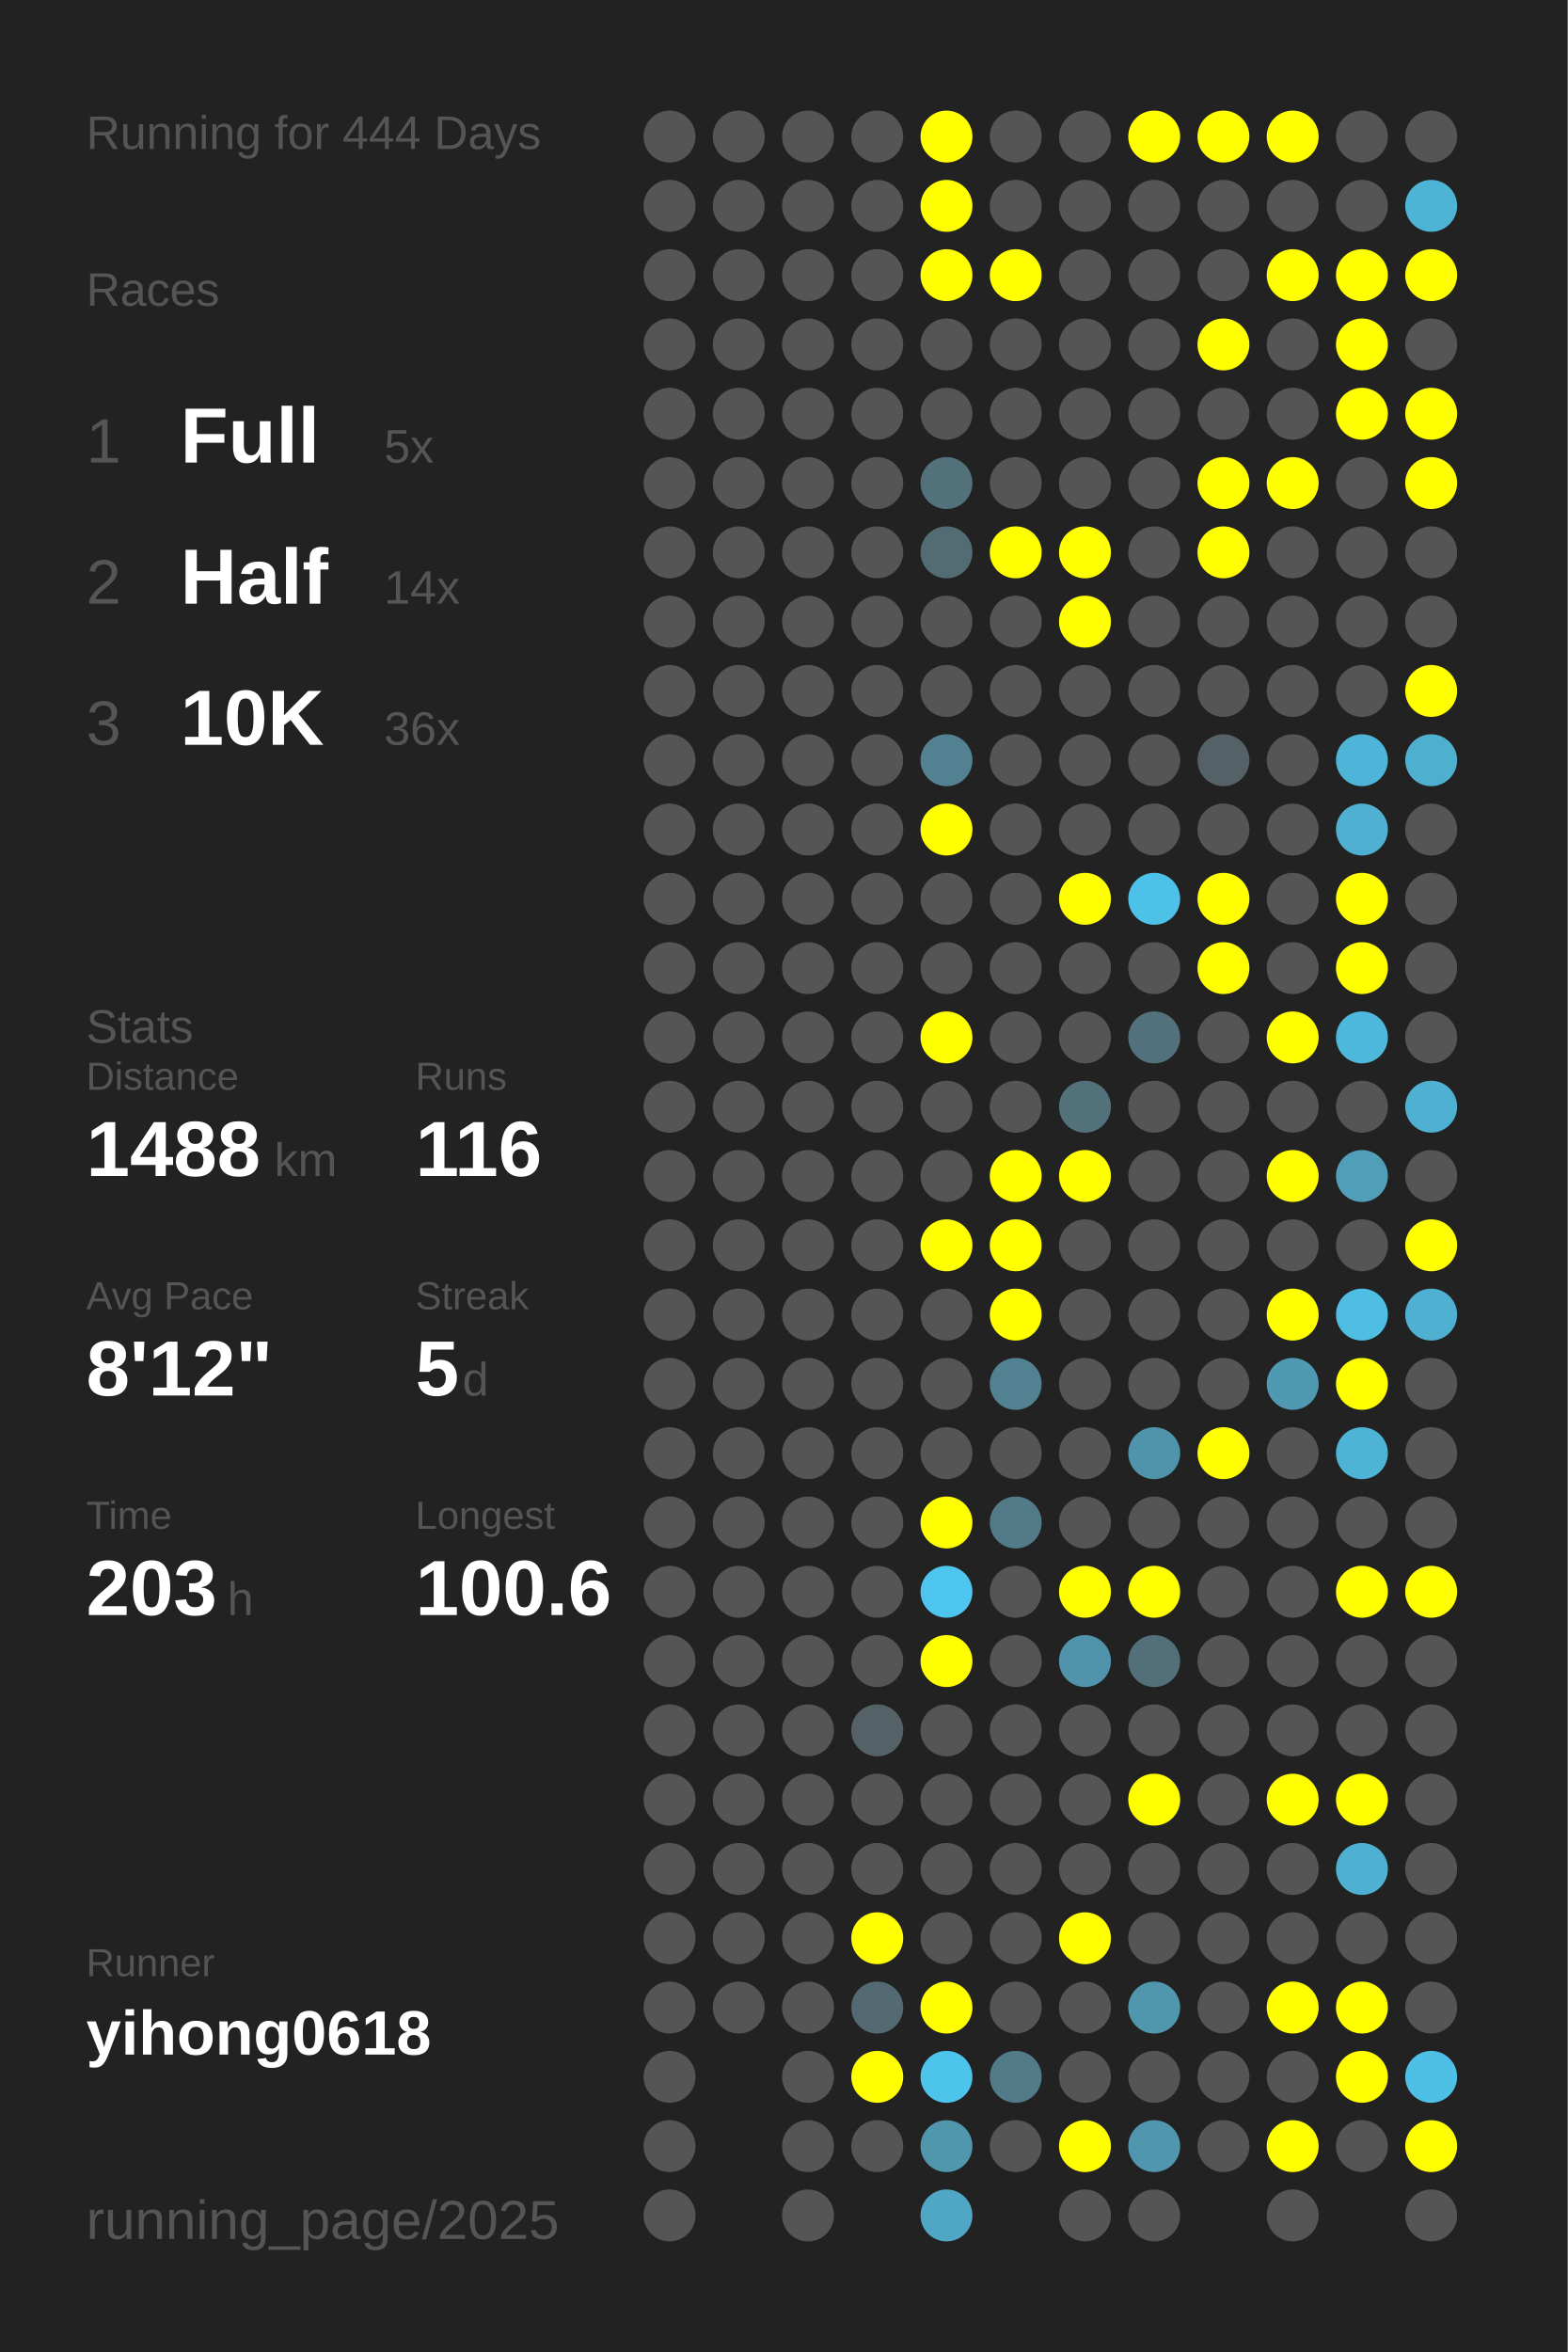
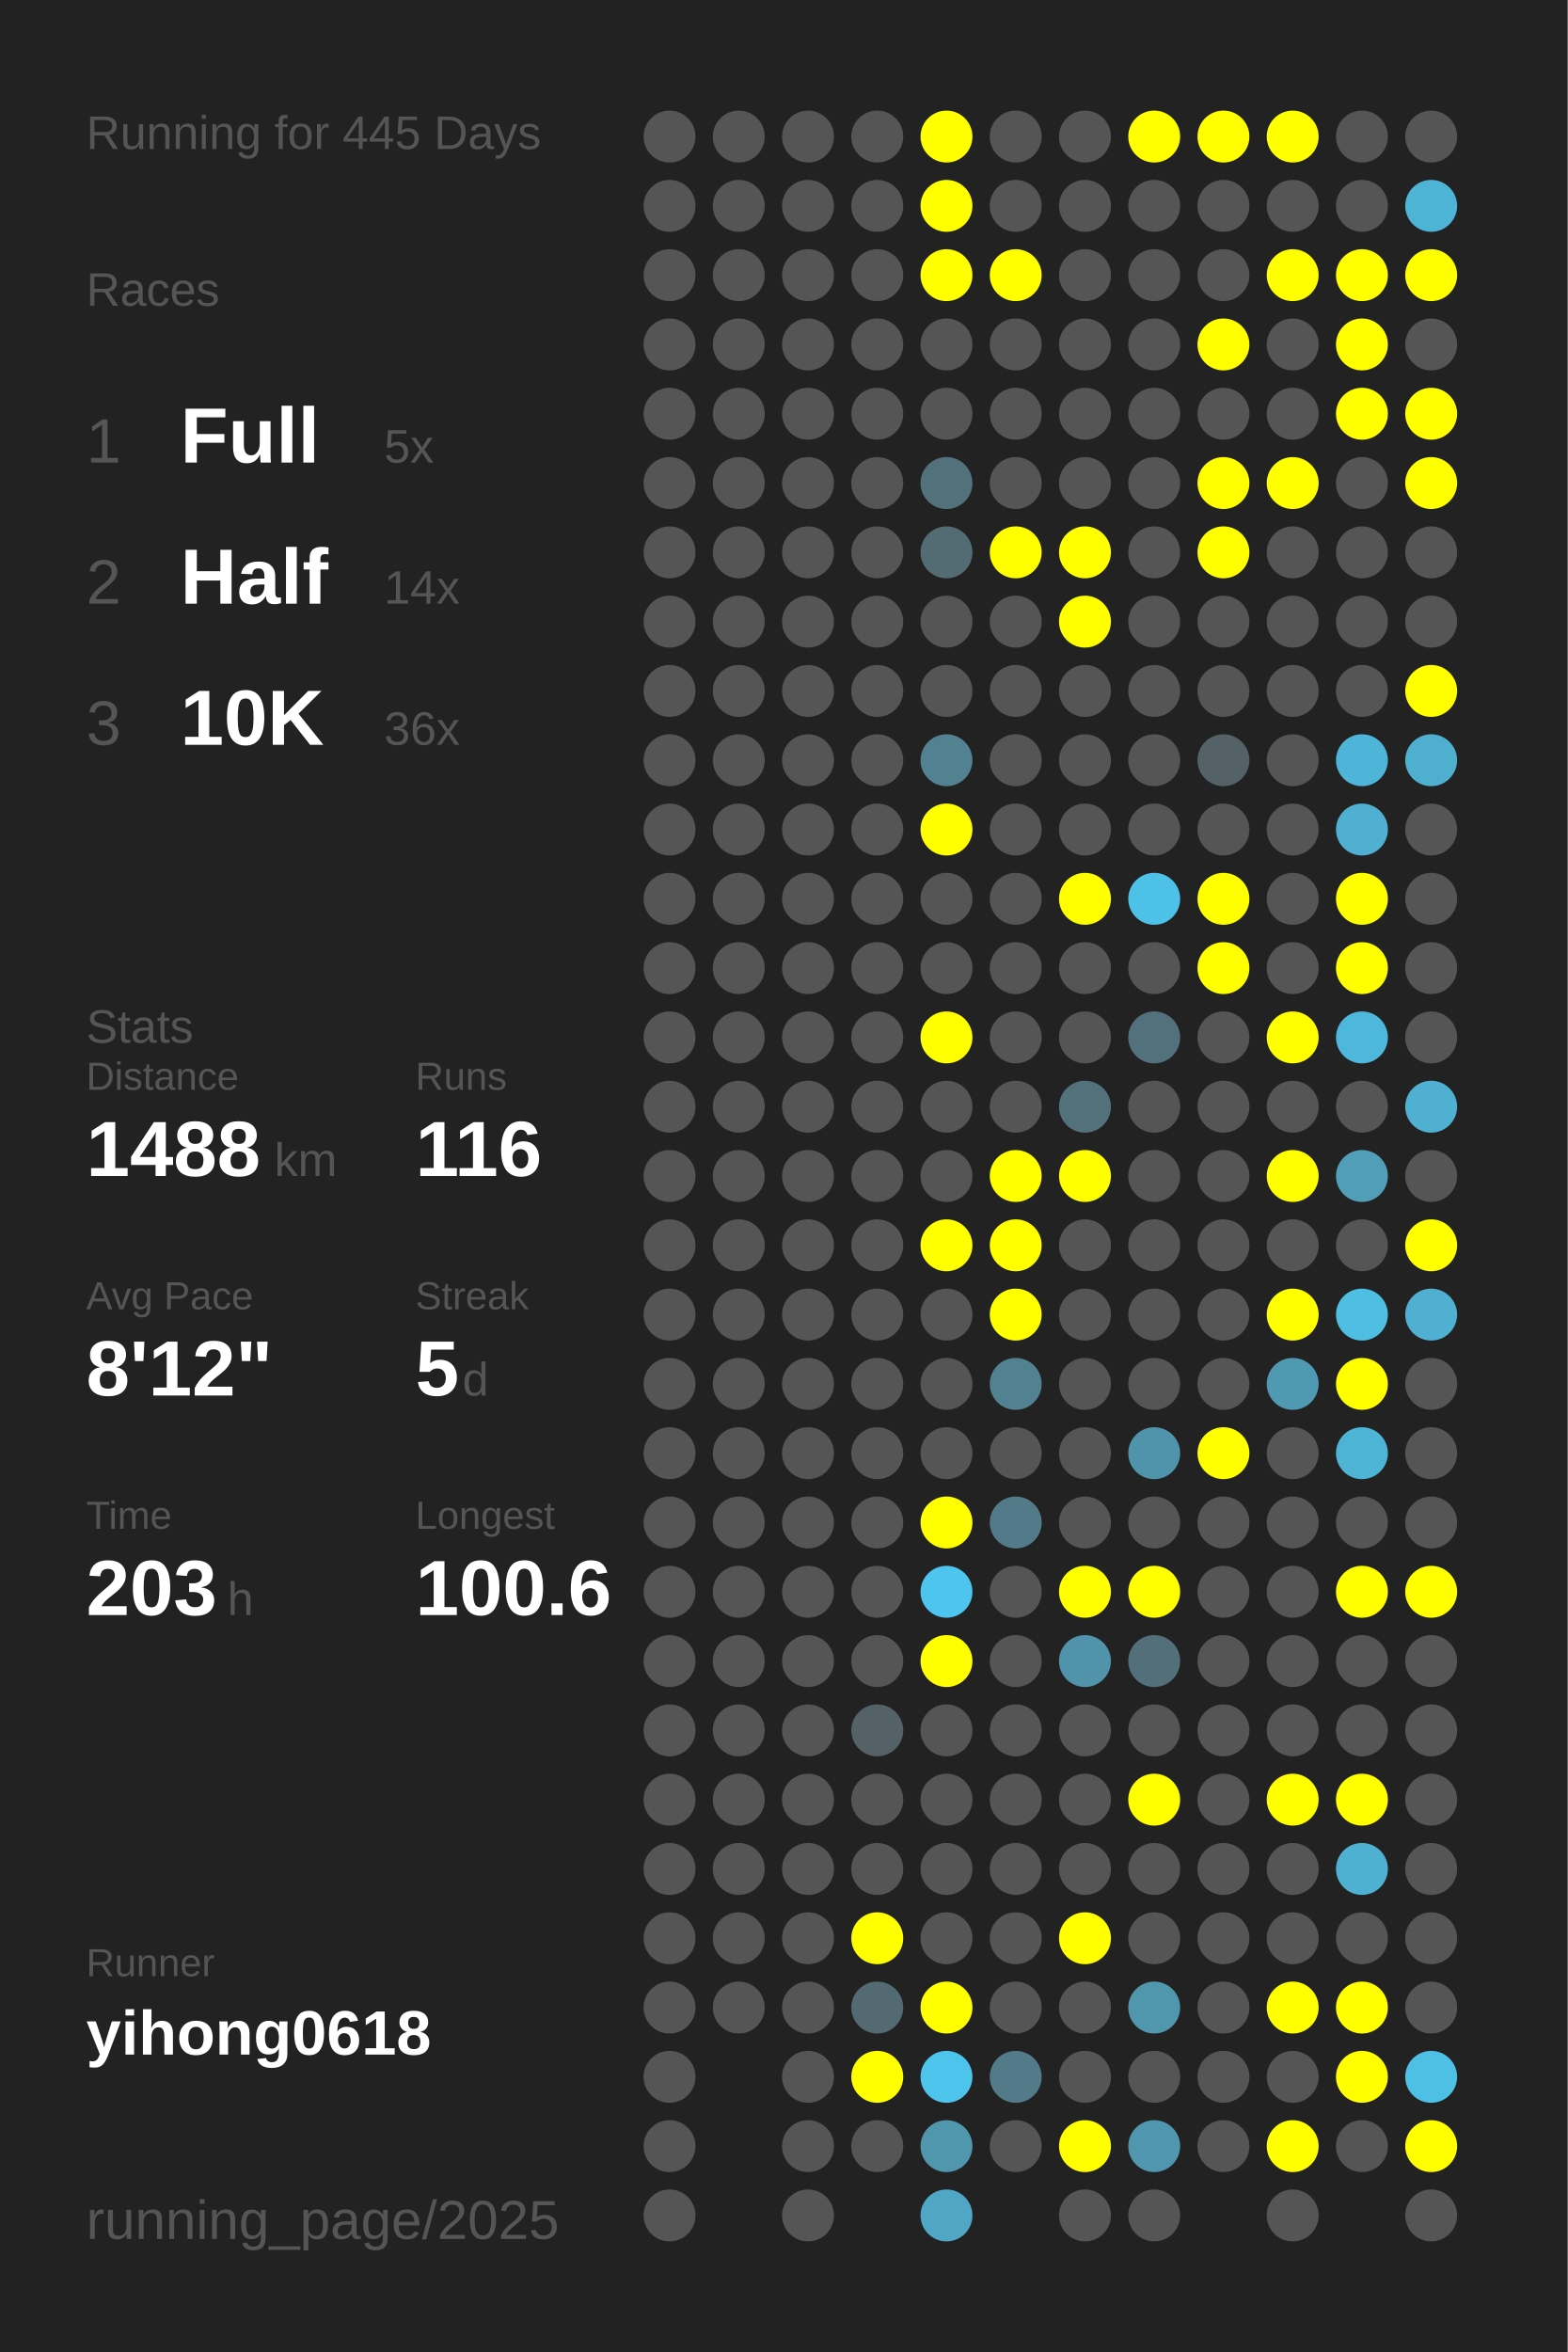
<svg xmlns="http://www.w3.org/2000/svg" baseProfile="full" height="300mm" version="1.1" viewBox="0,0,200,300" width="200mm">
  <defs />
  <rect fill="#222222" height="300" width="200" x="0" y="0" />
-   <text fill="#555555" style="font-size:6px; font-family:Arial;" x="11" y="19">Running for 444 Days</text>
+   <text fill="#555555" style="font-size:6px; font-family:Arial;" x="11" y="19">Running for 445 Days</text>
  <text fill="#555555" style="font-size:6px; font-family:Arial;" x="11" y="39">Races</text>
  <text fill="#555555" style="font-size:8px; font-family:Arial;" x="11" y="59">1</text>
  <text fill="#FFFFFF" style="font-size:10px; font-family:Arial; font-weight:bold;" x="23" y="59">Full</text>
  <text fill="#555555" style="font-size:6px; font-family:Arial;" x="49" y="59">5x</text>
  <text fill="#555555" style="font-size:8px; font-family:Arial;" x="11" y="77">2</text>
  <text fill="#FFFFFF" style="font-size:10px; font-family:Arial; font-weight:bold;" x="23" y="77">Half</text>
  <text fill="#555555" style="font-size:6px; font-family:Arial;" x="49" y="77">14x</text>
  <text fill="#555555" style="font-size:8px; font-family:Arial;" x="11" y="95">3</text>
  <text fill="#FFFFFF" style="font-size:10px; font-family:Arial; font-weight:bold;" x="23" y="95">10K</text>
  <text fill="#555555" style="font-size:6px; font-family:Arial;" x="49" y="95">36x</text>
  <text fill="#555555" style="font-size:6px; font-family:Arial;" x="11" y="133">Stats</text>
  <text fill="#555555" style="font-size:5px; font-family:Arial;" x="11" y="139">Distance</text>
  <text fill="#FFFFFF" style="font-size:10px; font-family:Arial; font-weight:bold;" x="11" y="150">1488</text>
  <text fill="#555555" style="font-size:6px; font-family:Arial;" x="35" y="150">km</text>
  <text fill="#555555" style="font-size:5px; font-family:Arial;" x="53" y="139">Runs</text>
  <text fill="#FFFFFF" style="font-size:10px; font-family:Arial; font-weight:bold;" x="53" y="150">116</text>
  <text fill="#555555" style="font-size:5px; font-family:Arial;" x="11" y="167">Avg Pace</text>
  <text fill="#FFFFFF" style="font-size:10px; font-family:Arial; font-weight:bold;" x="11" y="178">8'12"</text>
  <text fill="#555555" style="font-size:5px; font-family:Arial;" x="53" y="167">Streak</text>
  <text fill="#FFFFFF" style="font-size:10px; font-family:Arial; font-weight:bold;" x="53" y="178">5</text>
  <text fill="#555555" style="font-size:6px; font-family:Arial;" x="59" y="178">d</text>
  <text fill="#555555" style="font-size:5px; font-family:Arial;" x="11" y="195">Time</text>
  <text fill="#FFFFFF" style="font-size:10px; font-family:Arial; font-weight:bold;" x="11" y="206">203</text>
  <text fill="#555555" style="font-size:6px; font-family:Arial;" x="29" y="206">h</text>
  <text fill="#555555" style="font-size:5px; font-family:Arial;" x="53" y="195">Longest</text>
  <text fill="#FFFFFF" style="font-size:10px; font-family:Arial; font-weight:bold;" x="53" y="206">100.6</text>
  <text fill="#555555" style="font-size:5px; font-family:Arial;" x="11" y="252.065">Runner</text>
  <text fill="#FFFFFF" style="font-size:8px; font-family:Arial; font-weight:bold;" x="11" y="262.065">yihong0618</text>
  <text fill="#555555" style="font-size:7px; font-family:Arial;" x="11" y="285.581">running_page/2025</text>
  <circle cx="85.417" cy="17.419" fill="#555555" r="3.312" />
  <circle cx="85.417" cy="26.258" fill="#555555" r="3.312" />
  <circle cx="85.417" cy="35.097" fill="#555555" r="3.312" />
  <circle cx="85.417" cy="43.935" fill="#555555" r="3.312" />
  <circle cx="85.417" cy="52.774" fill="#555555" r="3.312" />
  <circle cx="85.417" cy="61.613" fill="#555555" r="3.312" />
  <circle cx="85.417" cy="70.452" fill="#555555" r="3.312" />
  <circle cx="85.417" cy="79.29" fill="#555555" r="3.312" />
  <circle cx="85.417" cy="88.129" fill="#555555" r="3.312" />
  <circle cx="85.417" cy="96.968" fill="#555555" r="3.312" />
  <circle cx="85.417" cy="105.806" fill="#555555" r="3.312" />
  <circle cx="85.417" cy="114.645" fill="#555555" r="3.312" />
  <circle cx="85.417" cy="123.484" fill="#555555" r="3.312" />
  <circle cx="85.417" cy="132.323" fill="#555555" r="3.312" />
  <circle cx="85.417" cy="141.161" fill="#555555" r="3.312" />
  <circle cx="85.417" cy="150" fill="#555555" r="3.312" />
  <circle cx="85.417" cy="158.839" fill="#555555" r="3.312" />
  <circle cx="85.417" cy="167.677" fill="#555555" r="3.312" />
  <circle cx="85.417" cy="176.516" fill="#555555" r="3.312" />
  <circle cx="85.417" cy="185.355" fill="#555555" r="3.312" />
  <circle cx="85.417" cy="194.194" fill="#555555" r="3.312" />
  <circle cx="85.417" cy="203.032" fill="#555555" r="3.312" />
  <circle cx="85.417" cy="211.871" fill="#555555" r="3.312" />
  <circle cx="85.417" cy="220.71" fill="#555555" r="3.312" />
  <circle cx="85.417" cy="229.548" fill="#555555" r="3.312" />
  <circle cx="85.417" cy="238.387" fill="#555555" r="3.312" />
  <circle cx="85.417" cy="247.226" fill="#555555" r="3.312" />
  <circle cx="85.417" cy="256.065" fill="#555555" r="3.312" />
  <circle cx="85.417" cy="264.903" fill="#555555" r="3.312" />
  <circle cx="85.417" cy="273.742" fill="#555555" r="3.312" />
  <circle cx="85.417" cy="282.581" fill="#555555" r="3.312" />
  <circle cx="94.25" cy="17.419" fill="#555555" r="3.312" />
  <circle cx="94.25" cy="26.258" fill="#555555" r="3.312" />
  <circle cx="94.25" cy="35.097" fill="#555555" r="3.312" />
  <circle cx="94.25" cy="43.935" fill="#555555" r="3.312" />
  <circle cx="94.25" cy="52.774" fill="#555555" r="3.312" />
  <circle cx="94.25" cy="61.613" fill="#555555" r="3.312" />
  <circle cx="94.25" cy="70.452" fill="#555555" r="3.312" />
  <circle cx="94.25" cy="79.29" fill="#555555" r="3.312" />
  <circle cx="94.25" cy="88.129" fill="#555555" r="3.312" />
  <circle cx="94.25" cy="96.968" fill="#555555" r="3.312" />
  <circle cx="94.25" cy="105.806" fill="#555555" r="3.312" />
  <circle cx="94.25" cy="114.645" fill="#555555" r="3.312" />
  <circle cx="94.25" cy="123.484" fill="#555555" r="3.312" />
  <circle cx="94.25" cy="132.323" fill="#555555" r="3.312" />
  <circle cx="94.25" cy="141.161" fill="#555555" r="3.312" />
  <circle cx="94.25" cy="150" fill="#555555" r="3.312" />
  <circle cx="94.25" cy="158.839" fill="#555555" r="3.312" />
  <circle cx="94.25" cy="167.677" fill="#555555" r="3.312" />
  <circle cx="94.25" cy="176.516" fill="#555555" r="3.312" />
  <circle cx="94.25" cy="185.355" fill="#555555" r="3.312" />
  <circle cx="94.25" cy="194.194" fill="#555555" r="3.312" />
  <circle cx="94.25" cy="203.032" fill="#555555" r="3.312" />
  <circle cx="94.25" cy="211.871" fill="#555555" r="3.312" />
  <circle cx="94.25" cy="220.71" fill="#555555" r="3.312" />
  <circle cx="94.25" cy="229.548" fill="#555555" r="3.312" />
  <circle cx="94.25" cy="238.387" fill="#555555" r="3.312" />
  <circle cx="94.25" cy="247.226" fill="#555555" r="3.312" />
  <circle cx="94.25" cy="256.065" fill="#555555" r="3.312" />
  <circle cx="103.083" cy="17.419" fill="#555555" r="3.312" />
  <circle cx="103.083" cy="26.258" fill="#555555" r="3.312" />
  <circle cx="103.083" cy="35.097" fill="#555555" r="3.312" />
  <circle cx="103.083" cy="43.935" fill="#555555" r="3.312" />
  <circle cx="103.083" cy="52.774" fill="#555555" r="3.312" />
  <circle cx="103.083" cy="61.613" fill="#555555" r="3.312" />
  <circle cx="103.083" cy="70.452" fill="#555555" r="3.312" />
  <circle cx="103.083" cy="79.29" fill="#555555" r="3.312" />
  <circle cx="103.083" cy="88.129" fill="#555555" r="3.312" />
  <circle cx="103.083" cy="96.968" fill="#555555" r="3.312" />
  <circle cx="103.083" cy="105.806" fill="#555555" r="3.312" />
  <circle cx="103.083" cy="114.645" fill="#555555" r="3.312" />
  <circle cx="103.083" cy="123.484" fill="#555555" r="3.312" />
  <circle cx="103.083" cy="132.323" fill="#555555" r="3.312" />
  <circle cx="103.083" cy="141.161" fill="#555555" r="3.312" />
  <circle cx="103.083" cy="150" fill="#555555" r="3.312" />
  <circle cx="103.083" cy="158.839" fill="#555555" r="3.312" />
  <circle cx="103.083" cy="167.677" fill="#555555" r="3.312" />
  <circle cx="103.083" cy="176.516" fill="#555555" r="3.312" />
  <circle cx="103.083" cy="185.355" fill="#555555" r="3.312" />
  <circle cx="103.083" cy="194.194" fill="#555555" r="3.312" />
  <circle cx="103.083" cy="203.032" fill="#555555" r="3.312" />
  <circle cx="103.083" cy="211.871" fill="#555555" r="3.312" />
  <circle cx="103.083" cy="220.71" fill="#555555" r="3.312" />
  <circle cx="103.083" cy="229.548" fill="#555555" r="3.312" />
  <circle cx="103.083" cy="238.387" fill="#555555" r="3.312" />
  <circle cx="103.083" cy="247.226" fill="#555555" r="3.312" />
  <circle cx="103.083" cy="256.065" fill="#555555" r="3.312" />
  <circle cx="103.083" cy="264.903" fill="#555555" r="3.312" />
  <circle cx="103.083" cy="273.742" fill="#555555" r="3.312" />
  <circle cx="103.083" cy="282.581" fill="#555555" r="3.312" />
  <circle cx="111.917" cy="17.419" fill="#555555" r="3.312" />
  <circle cx="111.917" cy="26.258" fill="#555555" r="3.312" />
  <circle cx="111.917" cy="35.097" fill="#555555" r="3.312" />
  <circle cx="111.917" cy="43.935" fill="#555555" r="3.312" />
  <circle cx="111.917" cy="52.774" fill="#555555" r="3.312" />
  <circle cx="111.917" cy="61.613" fill="#555555" r="3.312" />
  <circle cx="111.917" cy="70.452" fill="#555555" r="3.312" />
  <circle cx="111.917" cy="79.29" fill="#555555" r="3.312" />
  <circle cx="111.917" cy="88.129" fill="#555555" r="3.312" />
  <circle cx="111.917" cy="96.968" fill="#555555" r="3.312" />
  <circle cx="111.917" cy="105.806" fill="#555555" r="3.312" />
  <circle cx="111.917" cy="114.645" fill="#555555" r="3.312" />
  <circle cx="111.917" cy="123.484" fill="#555555" r="3.312" />
  <circle cx="111.917" cy="132.323" fill="#555555" r="3.312" />
  <circle cx="111.917" cy="141.161" fill="#555555" r="3.312" />
  <circle cx="111.917" cy="150" fill="#555555" r="3.312" />
  <circle cx="111.917" cy="158.839" fill="#555555" r="3.312" />
  <circle cx="111.917" cy="167.677" fill="#555555" r="3.312" />
  <circle cx="111.917" cy="176.516" fill="#555555" r="3.312" />
  <circle cx="111.917" cy="185.355" fill="#555555" r="3.312" />
  <circle cx="111.917" cy="194.194" fill="#555555" r="3.312" />
  <circle cx="111.917" cy="203.032" fill="#555555" r="3.312" />
  <circle cx="111.917" cy="211.871" fill="#555555" r="3.312" />
  <circle cx="111.917" cy="220.71" fill="#546267" r="3.312" />
  <circle cx="111.917" cy="229.548" fill="#555555" r="3.312" />
  <circle cx="111.917" cy="238.387" fill="#555555" r="3.312" />
  <circle cx="111.917" cy="247.226" fill="#FFFF00" r="3.312" />
  <circle cx="111.917" cy="256.065" fill="#536a72" r="3.312" />
  <circle cx="111.917" cy="264.903" fill="#FFFF00" r="3.312" />
  <circle cx="111.917" cy="273.742" fill="#555555" r="3.312" />
  <circle cx="120.75" cy="17.419" fill="#FFFF00" r="3.312" />
  <circle cx="120.75" cy="26.258" fill="#FFFF00" r="3.312" />
  <circle cx="120.75" cy="35.097" fill="#FFFF00" r="3.312" />
  <circle cx="120.75" cy="43.935" fill="#555555" r="3.312" />
  <circle cx="120.75" cy="52.774" fill="#555555" r="3.312" />
  <circle cx="120.75" cy="61.613" fill="#53717b" r="3.312" />
  <circle cx="120.75" cy="70.452" fill="#536c74" r="3.312" />
  <circle cx="120.75" cy="79.29" fill="#555555" r="3.312" />
  <circle cx="120.75" cy="88.129" fill="#555555" r="3.312" />
  <circle cx="120.75" cy="96.968" fill="#528191" r="3.312" />
  <circle cx="120.75" cy="105.806" fill="#FFFF00" r="3.312" />
  <circle cx="120.75" cy="114.645" fill="#555555" r="3.312" />
  <circle cx="120.75" cy="123.484" fill="#555555" r="3.312" />
  <circle cx="120.75" cy="132.323" fill="#FFFF00" r="3.312" />
  <circle cx="120.75" cy="141.161" fill="#555555" r="3.312" />
  <circle cx="120.75" cy="150" fill="#555555" r="3.312" />
  <circle cx="120.75" cy="158.839" fill="#FFFF00" r="3.312" />
  <circle cx="120.75" cy="167.677" fill="#555555" r="3.312" />
  <circle cx="120.75" cy="176.516" fill="#555555" r="3.312" />
  <circle cx="120.75" cy="185.355" fill="#555555" r="3.312" />
  <circle cx="120.75" cy="194.194" fill="#FFFF00" r="3.312" />
  <circle cx="120.75" cy="203.032" fill="#4dc5ee" r="3.312" />
  <circle cx="120.75" cy="211.871" fill="#FFFF00" r="3.312" />
  <circle cx="120.75" cy="220.71" fill="#555555" r="3.312" />
  <circle cx="120.75" cy="229.548" fill="#555555" r="3.312" />
  <circle cx="120.75" cy="238.387" fill="#555555" r="3.312" />
  <circle cx="120.75" cy="247.226" fill="#555555" r="3.312" />
  <circle cx="120.75" cy="256.065" fill="#FFFF00" r="3.312" />
  <circle cx="120.75" cy="264.903" fill="#4dc4ec" r="3.312" />
  <circle cx="120.75" cy="273.742" fill="#5096ad" r="3.312" />
  <circle cx="120.75" cy="282.581" fill="#4fa7c5" r="3.312" />
  <circle cx="129.583" cy="17.419" fill="#555555" r="3.312" />
  <circle cx="129.583" cy="26.258" fill="#555555" r="3.312" />
  <circle cx="129.583" cy="35.097" fill="#FFFF00" r="3.312" />
  <circle cx="129.583" cy="43.935" fill="#555555" r="3.312" />
  <circle cx="129.583" cy="52.774" fill="#555555" r="3.312" />
  <circle cx="129.583" cy="61.613" fill="#555555" r="3.312" />
  <circle cx="129.583" cy="70.452" fill="#FFFF00" r="3.312" />
  <circle cx="129.583" cy="79.29" fill="#555555" r="3.312" />
  <circle cx="129.583" cy="88.129" fill="#555555" r="3.312" />
  <circle cx="129.583" cy="96.968" fill="#555555" r="3.312" />
  <circle cx="129.583" cy="105.806" fill="#555555" r="3.312" />
  <circle cx="129.583" cy="114.645" fill="#555555" r="3.312" />
  <circle cx="129.583" cy="123.484" fill="#555555" r="3.312" />
  <circle cx="129.583" cy="132.323" fill="#555555" r="3.312" />
  <circle cx="129.583" cy="141.161" fill="#555555" r="3.312" />
  <circle cx="129.583" cy="150" fill="#FFFF00" r="3.312" />
  <circle cx="129.583" cy="158.839" fill="#FFFF00" r="3.312" />
  <circle cx="129.583" cy="167.677" fill="#FFFF00" r="3.312" />
  <circle cx="129.583" cy="176.516" fill="#528191" r="3.312" />
  <circle cx="129.583" cy="185.355" fill="#555555" r="3.312" />
  <circle cx="129.583" cy="194.194" fill="#527a88" r="3.312" />
  <circle cx="129.583" cy="203.032" fill="#555555" r="3.312" />
  <circle cx="129.583" cy="211.871" fill="#555555" r="3.312" />
  <circle cx="129.583" cy="220.71" fill="#555555" r="3.312" />
  <circle cx="129.583" cy="229.548" fill="#555555" r="3.312" />
  <circle cx="129.583" cy="238.387" fill="#555555" r="3.312" />
  <circle cx="129.583" cy="247.226" fill="#555555" r="3.312" />
  <circle cx="129.583" cy="256.065" fill="#555555" r="3.312" />
  <circle cx="129.583" cy="264.903" fill="#527a88" r="3.312" />
  <circle cx="129.583" cy="273.742" fill="#555555" r="3.312" />
  <circle cx="138.417" cy="17.419" fill="#555555" r="3.312" />
  <circle cx="138.417" cy="26.258" fill="#555555" r="3.312" />
  <circle cx="138.417" cy="35.097" fill="#555555" r="3.312" />
  <circle cx="138.417" cy="43.935" fill="#555555" r="3.312" />
  <circle cx="138.417" cy="52.774" fill="#555555" r="3.312" />
  <circle cx="138.417" cy="61.613" fill="#555555" r="3.312" />
  <circle cx="138.417" cy="70.452" fill="#FFFF00" r="3.312" />
  <circle cx="138.417" cy="79.29" fill="#FFFF00" r="3.312" />
  <circle cx="138.417" cy="88.129" fill="#555555" r="3.312" />
  <circle cx="138.417" cy="96.968" fill="#555555" r="3.312" />
  <circle cx="138.417" cy="105.806" fill="#555555" r="3.312" />
  <circle cx="138.417" cy="114.645" fill="#FFFF00" r="3.312" />
  <circle cx="138.417" cy="123.484" fill="#555555" r="3.312" />
  <circle cx="138.417" cy="132.323" fill="#555555" r="3.312" />
  <circle cx="138.417" cy="141.161" fill="#53717b" r="3.312" />
  <circle cx="138.417" cy="150" fill="#FFFF00" r="3.312" />
  <circle cx="138.417" cy="158.839" fill="#555555" r="3.312" />
  <circle cx="138.417" cy="167.677" fill="#555555" r="3.312" />
  <circle cx="138.417" cy="176.516" fill="#555555" r="3.312" />
  <circle cx="138.417" cy="185.355" fill="#555555" r="3.312" />
  <circle cx="138.417" cy="194.194" fill="#555555" r="3.312" />
  <circle cx="138.417" cy="203.032" fill="#FFFF00" r="3.312" />
  <circle cx="138.417" cy="211.871" fill="#5093aa" r="3.312" />
  <circle cx="138.417" cy="220.71" fill="#555555" r="3.312" />
  <circle cx="138.417" cy="229.548" fill="#555555" r="3.312" />
  <circle cx="138.417" cy="238.387" fill="#555555" r="3.312" />
  <circle cx="138.417" cy="247.226" fill="#FFFF00" r="3.312" />
  <circle cx="138.417" cy="256.065" fill="#555555" r="3.312" />
  <circle cx="138.417" cy="264.903" fill="#555555" r="3.312" />
  <circle cx="138.417" cy="273.742" fill="#FFFF00" r="3.312" />
  <circle cx="138.417" cy="282.581" fill="#555555" r="3.312" />
  <circle cx="147.25" cy="17.419" fill="#FFFF00" r="3.312" />
  <circle cx="147.25" cy="26.258" fill="#555555" r="3.312" />
  <circle cx="147.25" cy="35.097" fill="#555555" r="3.312" />
  <circle cx="147.25" cy="43.935" fill="#555555" r="3.312" />
  <circle cx="147.25" cy="52.774" fill="#555555" r="3.312" />
  <circle cx="147.25" cy="61.613" fill="#555555" r="3.312" />
  <circle cx="147.25" cy="70.452" fill="#555555" r="3.312" />
  <circle cx="147.25" cy="79.29" fill="#555555" r="3.312" />
  <circle cx="147.25" cy="88.129" fill="#555555" r="3.312" />
  <circle cx="147.25" cy="96.968" fill="#555555" r="3.312" />
  <circle cx="147.25" cy="105.806" fill="#555555" r="3.312" />
  <circle cx="147.25" cy="114.645" fill="#4ec1e9" r="3.312" />
  <circle cx="147.25" cy="123.484" fill="#555555" r="3.312" />
  <circle cx="147.25" cy="132.323" fill="#53717c" r="3.312" />
  <circle cx="147.25" cy="141.161" fill="#555555" r="3.312" />
  <circle cx="147.25" cy="150" fill="#555555" r="3.312" />
  <circle cx="147.25" cy="158.839" fill="#555555" r="3.312" />
  <circle cx="147.25" cy="167.677" fill="#555555" r="3.312" />
  <circle cx="147.25" cy="176.516" fill="#555555" r="3.312" />
  <circle cx="147.25" cy="185.355" fill="#5094ab" r="3.312" />
  <circle cx="147.25" cy="194.194" fill="#555555" r="3.312" />
  <circle cx="147.25" cy="203.032" fill="#FFFF00" r="3.312" />
  <circle cx="147.25" cy="211.871" fill="#53707a" r="3.312" />
  <circle cx="147.25" cy="220.71" fill="#555555" r="3.312" />
  <circle cx="147.25" cy="229.548" fill="#FFFF00" r="3.312" />
  <circle cx="147.25" cy="238.387" fill="#555555" r="3.312" />
  <circle cx="147.25" cy="247.226" fill="#555555" r="3.312" />
  <circle cx="147.25" cy="256.065" fill="#5096ad" r="3.312" />
  <circle cx="147.25" cy="264.903" fill="#555555" r="3.312" />
  <circle cx="147.25" cy="273.742" fill="#5096ae" r="3.312" />
  <circle cx="147.25" cy="282.581" fill="#555555" r="3.312" />
  <circle cx="156.083" cy="17.419" fill="#FFFF00" r="3.312" />
  <circle cx="156.083" cy="26.258" fill="#555555" r="3.312" />
  <circle cx="156.083" cy="35.097" fill="#555555" r="3.312" />
  <circle cx="156.083" cy="43.935" fill="#FFFF00" r="3.312" />
  <circle cx="156.083" cy="52.774" fill="#555555" r="3.312" />
  <circle cx="156.083" cy="61.613" fill="#FFFF00" r="3.312" />
  <circle cx="156.083" cy="70.452" fill="#FFFF00" r="3.312" />
  <circle cx="156.083" cy="79.29" fill="#555555" r="3.312" />
  <circle cx="156.083" cy="88.129" fill="#555555" r="3.312" />
  <circle cx="156.083" cy="96.968" fill="#546267" r="3.312" />
  <circle cx="156.083" cy="105.806" fill="#555555" r="3.312" />
  <circle cx="156.083" cy="114.645" fill="#FFFF00" r="3.312" />
  <circle cx="156.083" cy="123.484" fill="#FFFF00" r="3.312" />
  <circle cx="156.083" cy="132.323" fill="#555555" r="3.312" />
  <circle cx="156.083" cy="141.161" fill="#555555" r="3.312" />
  <circle cx="156.083" cy="150" fill="#555555" r="3.312" />
  <circle cx="156.083" cy="158.839" fill="#555555" r="3.312" />
  <circle cx="156.083" cy="167.677" fill="#555555" r="3.312" />
  <circle cx="156.083" cy="176.516" fill="#555555" r="3.312" />
  <circle cx="156.083" cy="185.355" fill="#FFFF00" r="3.312" />
  <circle cx="156.083" cy="194.194" fill="#555555" r="3.312" />
  <circle cx="156.083" cy="203.032" fill="#555555" r="3.312" />
  <circle cx="156.083" cy="211.871" fill="#555555" r="3.312" />
  <circle cx="156.083" cy="220.71" fill="#555555" r="3.312" />
  <circle cx="156.083" cy="229.548" fill="#555555" r="3.312" />
  <circle cx="156.083" cy="238.387" fill="#555555" r="3.312" />
  <circle cx="156.083" cy="247.226" fill="#555555" r="3.312" />
  <circle cx="156.083" cy="256.065" fill="#555555" r="3.312" />
  <circle cx="156.083" cy="264.903" fill="#555555" r="3.312" />
  <circle cx="156.083" cy="273.742" fill="#555555" r="3.312" />
  <circle cx="164.917" cy="17.419" fill="#FFFF00" r="3.312" />
  <circle cx="164.917" cy="26.258" fill="#555555" r="3.312" />
  <circle cx="164.917" cy="35.097" fill="#FFFF00" r="3.312" />
  <circle cx="164.917" cy="43.935" fill="#555555" r="3.312" />
  <circle cx="164.917" cy="52.774" fill="#555555" r="3.312" />
  <circle cx="164.917" cy="61.613" fill="#FFFF00" r="3.312" />
  <circle cx="164.917" cy="70.452" fill="#555555" r="3.312" />
  <circle cx="164.917" cy="79.29" fill="#555555" r="3.312" />
  <circle cx="164.917" cy="88.129" fill="#555555" r="3.312" />
  <circle cx="164.917" cy="96.968" fill="#555555" r="3.312" />
  <circle cx="164.917" cy="105.806" fill="#555555" r="3.312" />
  <circle cx="164.917" cy="114.645" fill="#555555" r="3.312" />
  <circle cx="164.917" cy="123.484" fill="#555555" r="3.312" />
  <circle cx="164.917" cy="132.323" fill="#FFFF00" r="3.312" />
  <circle cx="164.917" cy="141.161" fill="#555555" r="3.312" />
  <circle cx="164.917" cy="150" fill="#FFFF00" r="3.312" />
  <circle cx="164.917" cy="158.839" fill="#555555" r="3.312" />
  <circle cx="164.917" cy="167.677" fill="#FFFF00" r="3.312" />
  <circle cx="164.917" cy="176.516" fill="#5099b2" r="3.312" />
  <circle cx="164.917" cy="185.355" fill="#555555" r="3.312" />
  <circle cx="164.917" cy="194.194" fill="#555555" r="3.312" />
  <circle cx="164.917" cy="203.032" fill="#555555" r="3.312" />
  <circle cx="164.917" cy="211.871" fill="#555555" r="3.312" />
  <circle cx="164.917" cy="220.71" fill="#555555" r="3.312" />
  <circle cx="164.917" cy="229.548" fill="#FFFF00" r="3.312" />
  <circle cx="164.917" cy="238.387" fill="#555555" r="3.312" />
  <circle cx="164.917" cy="247.226" fill="#555555" r="3.312" />
  <circle cx="164.917" cy="256.065" fill="#FFFF00" r="3.312" />
  <circle cx="164.917" cy="264.903" fill="#555555" r="3.312" />
  <circle cx="164.917" cy="273.742" fill="#FFFF00" r="3.312" />
  <circle cx="164.917" cy="282.581" fill="#555555" r="3.312" />
  <circle cx="173.75" cy="17.419" fill="#555555" r="3.312" />
  <circle cx="173.75" cy="26.258" fill="#555555" r="3.312" />
  <circle cx="173.75" cy="35.097" fill="#FFFF00" r="3.312" />
  <circle cx="173.75" cy="43.935" fill="#FFFF00" r="3.312" />
  <circle cx="173.75" cy="52.774" fill="#FFFF00" r="3.312" />
  <circle cx="173.75" cy="61.613" fill="#555555" r="3.312" />
  <circle cx="173.75" cy="70.452" fill="#555555" r="3.312" />
  <circle cx="173.75" cy="79.29" fill="#555555" r="3.312" />
  <circle cx="173.75" cy="88.129" fill="#555555" r="3.312" />
  <circle cx="173.75" cy="96.968" fill="#4eb5d8" r="3.312" />
  <circle cx="173.75" cy="105.806" fill="#4fb0d1" r="3.312" />
  <circle cx="173.75" cy="114.645" fill="#FFFF00" r="3.312" />
  <circle cx="173.75" cy="123.484" fill="#FFFF00" r="3.312" />
  <circle cx="173.75" cy="132.323" fill="#4eb8dc" r="3.312" />
  <circle cx="173.75" cy="141.161" fill="#555555" r="3.312" />
  <circle cx="173.75" cy="150" fill="#509eb8" r="3.312" />
  <circle cx="173.75" cy="158.839" fill="#555555" r="3.312" />
  <circle cx="173.75" cy="167.677" fill="#4ebee3" r="3.312" />
  <circle cx="173.75" cy="176.516" fill="#FFFF00" r="3.312" />
  <circle cx="173.75" cy="185.355" fill="#4eb4d6" r="3.312" />
  <circle cx="173.75" cy="194.194" fill="#555555" r="3.312" />
  <circle cx="173.75" cy="203.032" fill="#FFFF00" r="3.312" />
  <circle cx="173.75" cy="211.871" fill="#555555" r="3.312" />
  <circle cx="173.75" cy="220.71" fill="#555555" r="3.312" />
  <circle cx="173.75" cy="229.548" fill="#FFFF00" r="3.312" />
  <circle cx="173.75" cy="238.387" fill="#4fb1d2" r="3.312" />
  <circle cx="173.75" cy="247.226" fill="#555555" r="3.312" />
  <circle cx="173.75" cy="256.065" fill="#FFFF00" r="3.312" />
  <circle cx="173.75" cy="264.903" fill="#FFFF00" r="3.312" />
  <circle cx="173.75" cy="273.742" fill="#555555" r="3.312" />
  <circle cx="182.583" cy="17.419" fill="#555555" r="3.312" />
  <circle cx="182.583" cy="26.258" fill="#4eb4d6" r="3.312" />
  <circle cx="182.583" cy="35.097" fill="#FFFF00" r="3.312" />
  <circle cx="182.583" cy="43.935" fill="#555555" r="3.312" />
  <circle cx="182.583" cy="52.774" fill="#FFFF00" r="3.312" />
  <circle cx="182.583" cy="61.613" fill="#FFFF00" r="3.312" />
  <circle cx="182.583" cy="70.452" fill="#555555" r="3.312" />
  <circle cx="182.583" cy="79.29" fill="#555555" r="3.312" />
  <circle cx="182.583" cy="88.129" fill="#FFFF00" r="3.312" />
  <circle cx="182.583" cy="96.968" fill="#4fafcf" r="3.312" />
  <circle cx="182.583" cy="105.806" fill="#555555" r="3.312" />
  <circle cx="182.583" cy="114.645" fill="#555555" r="3.312" />
  <circle cx="182.583" cy="123.484" fill="#555555" r="3.312" />
  <circle cx="182.583" cy="132.323" fill="#555555" r="3.312" />
  <circle cx="182.583" cy="141.161" fill="#4fb0d1" r="3.312" />
  <circle cx="182.583" cy="150" fill="#555555" r="3.312" />
  <circle cx="182.583" cy="158.839" fill="#FFFF00" r="3.312" />
  <circle cx="182.583" cy="167.677" fill="#4fb0d1" r="3.312" />
  <circle cx="182.583" cy="176.516" fill="#555555" r="3.312" />
  <circle cx="182.583" cy="185.355" fill="#555555" r="3.312" />
  <circle cx="182.583" cy="194.194" fill="#555555" r="3.312" />
  <circle cx="182.583" cy="203.032" fill="#FFFF00" r="3.312" />
  <circle cx="182.583" cy="211.871" fill="#555555" r="3.312" />
  <circle cx="182.583" cy="220.71" fill="#555555" r="3.312" />
  <circle cx="182.583" cy="229.548" fill="#555555" r="3.312" />
  <circle cx="182.583" cy="238.387" fill="#555555" r="3.312" />
  <circle cx="182.583" cy="247.226" fill="#555555" r="3.312" />
  <circle cx="182.583" cy="256.065" fill="#555555" r="3.312" />
  <circle cx="182.583" cy="264.903" fill="#4ec0e6" r="3.312" />
  <circle cx="182.583" cy="273.742" fill="#FFFF00" r="3.312" />
  <circle cx="182.583" cy="282.581" fill="#555555" r="3.312" />
</svg>
